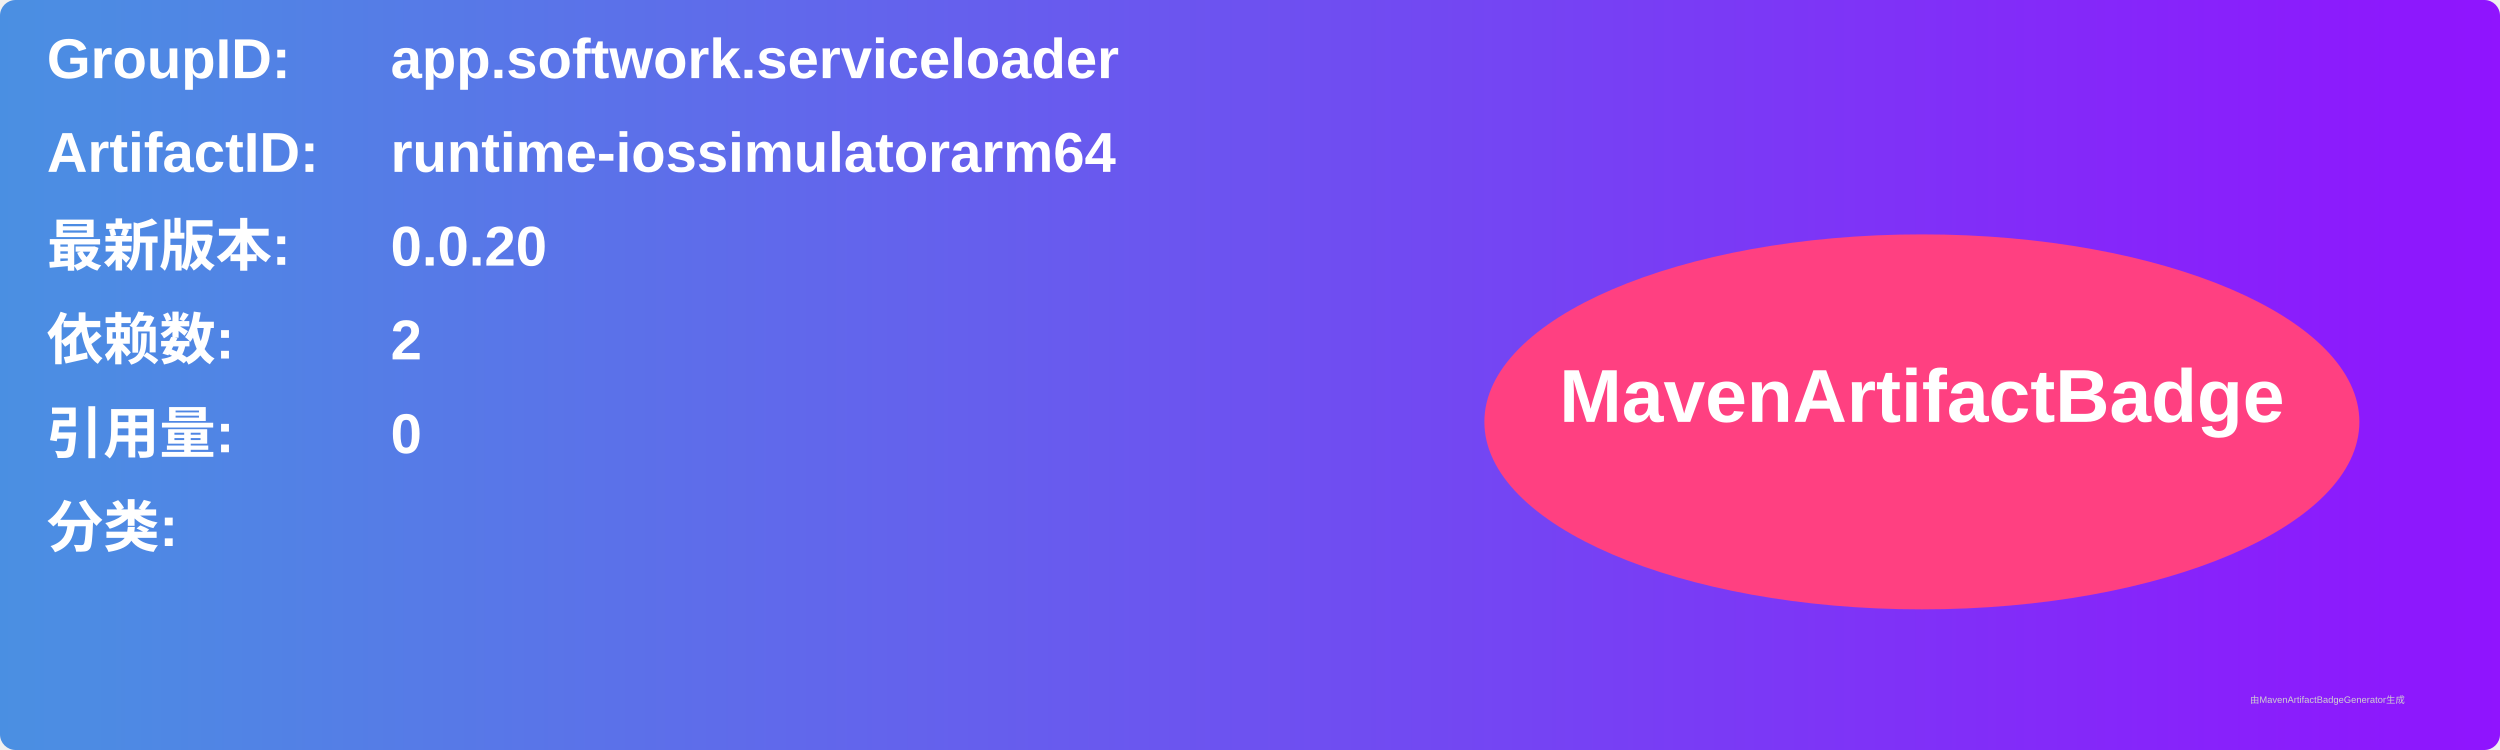
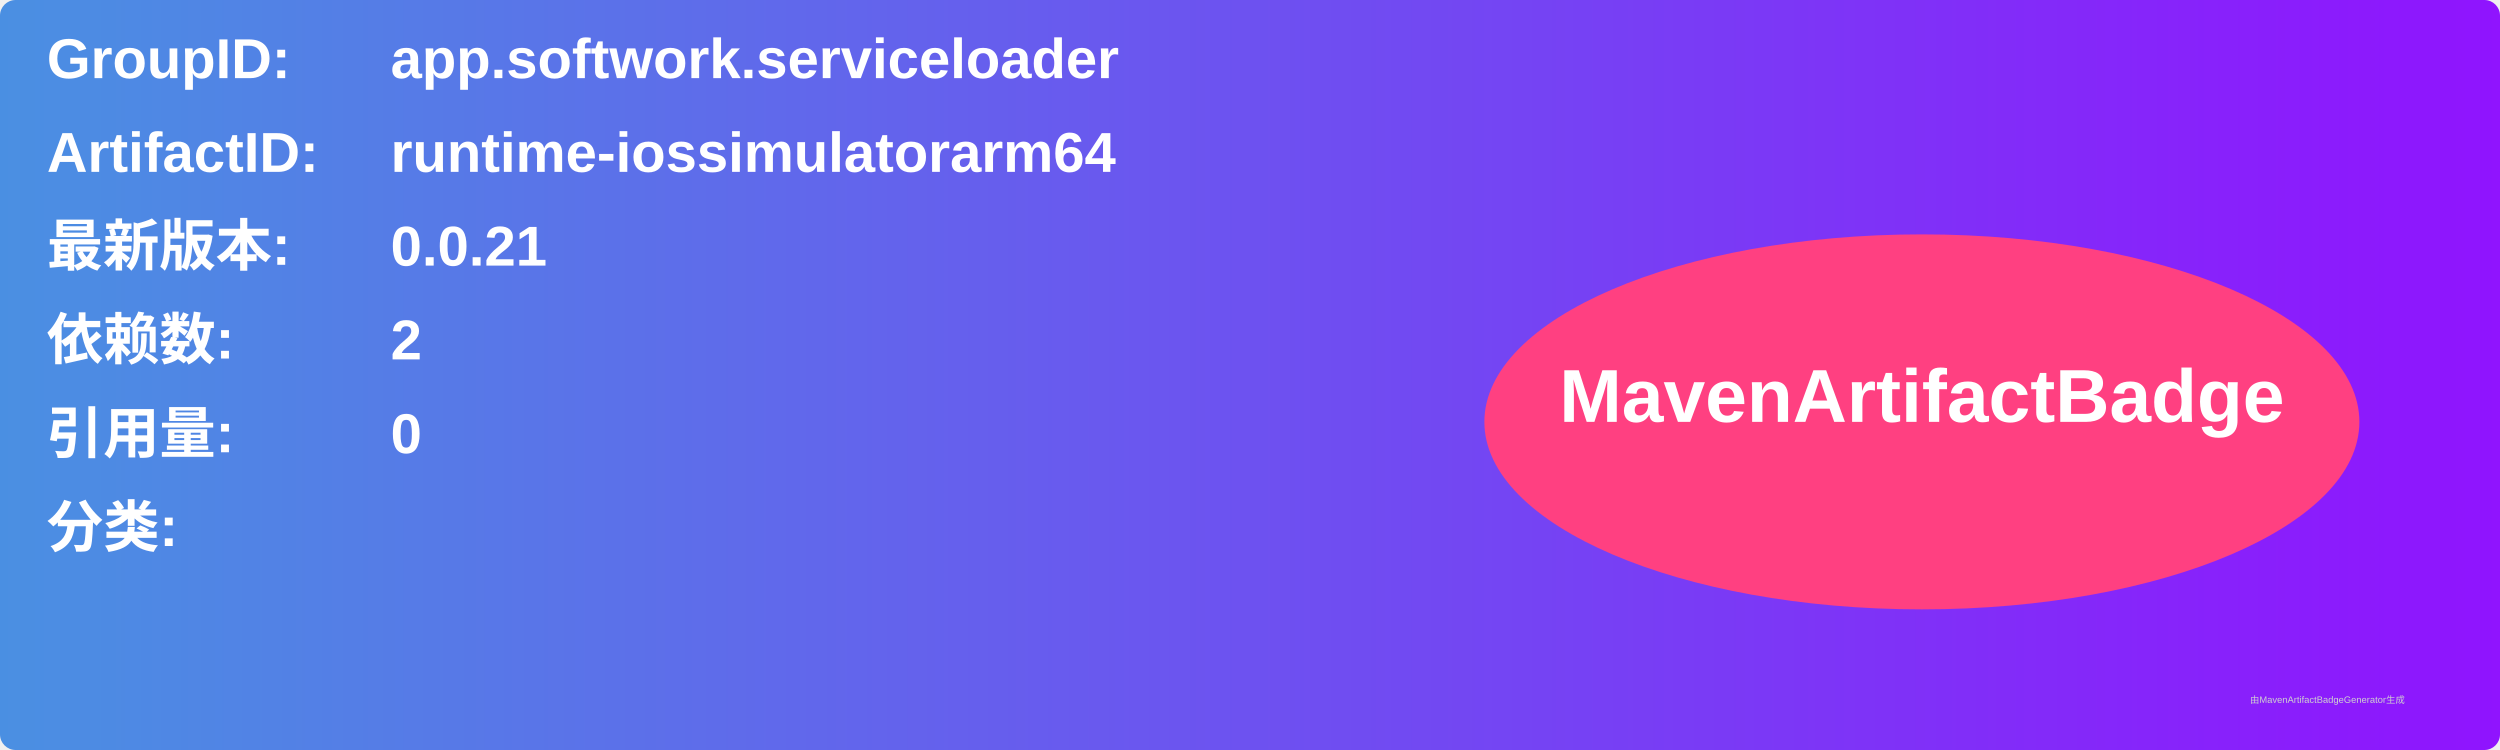
<svg xmlns="http://www.w3.org/2000/svg" width="800" height="240" viewBox="0 0 800 240">
  <linearGradient id="grad" x1="0%" y1="0%" x2="100%" y2="0%">
    <stop offset="0%" stop-color="#4a90e2" />
    <stop offset="100%" stop-color="#9013fe" />
  </linearGradient>
  <rect width="100%" height="100%" rx="5" ry="5" fill="url(#grad)" />
  <g transform="translate(15, 15)">
    <text x="0" y="10" font-family="Arial" font-size="18" fill="white" font-weight="bold" width="260">GroupID:</text>
    <text x="110" y="10" font-family="Arial" font-size="18" fill="white" font-weight="bold" width="460">app.softwork.serviceloader</text>
    <text x="0" y="40" font-family="Arial" font-size="18" fill="white" font-weight="bold" width="260">ArtifactID:</text>
    <text x="110" y="40" font-family="Arial" font-size="18" fill="white" font-weight="bold" width="460">runtime-iossimulatorarm64</text>
    <text x="0" y="70" font-family="Arial" font-size="18" fill="white" font-weight="bold">最新版本:</text>
    <text x="110" y="70" font-family="Arial" font-size="18" fill="white" font-weight="bold">
-       <tspan font-weight="bold">0.0.20</tspan>
+       <tspan font-weight="bold">0.0.21</tspan>
    </text>
    <text x="0" y="100" font-family="Arial" font-size="18" fill="white" font-weight="bold">依赖数: </text>
    <text x="110" y="100" font-family="Arial" font-size="18" fill="white">
      <tspan font-weight="bold">2</tspan>
    </text>
    <text x="0" y="130" font-family="Arial" font-size="18" fill="white" font-weight="bold">引用量: </text>
    <text x="110" y="130" font-family="Arial" font-size="18" fill="white">
      <tspan font-weight="bold">0</tspan>
    </text>
    <text x="0" y="160" font-family="Arial" font-size="18" fill="white" font-weight="bold">分类:</text>
    <text x="10" y="190" font-family="Arial" font-size="10" fill="white">
      <tspan font-weight="bold" />
    </text>
    <ellipse cx="600" cy="120" rx="140" ry="60" fill="#ff4081" />
    <text x="600" y="120" text-anchor="middle" font-family="Arial" font-size="24" fill="white" font-weight="bold">MavenArtifactBadge</text>
  </g>
  <text x="720" y="225" font-family="Arial" font-size="3" fill="#d0d0d0">由MavenArtifactBadgeGenerator生成</text>
</svg>
